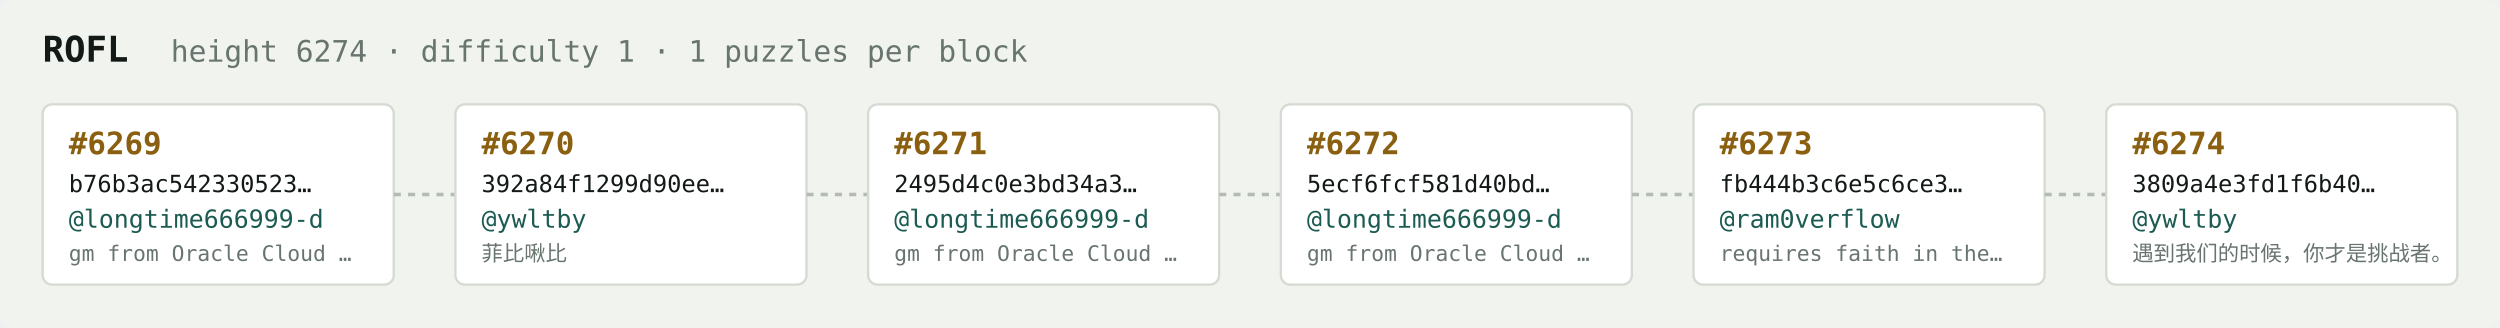
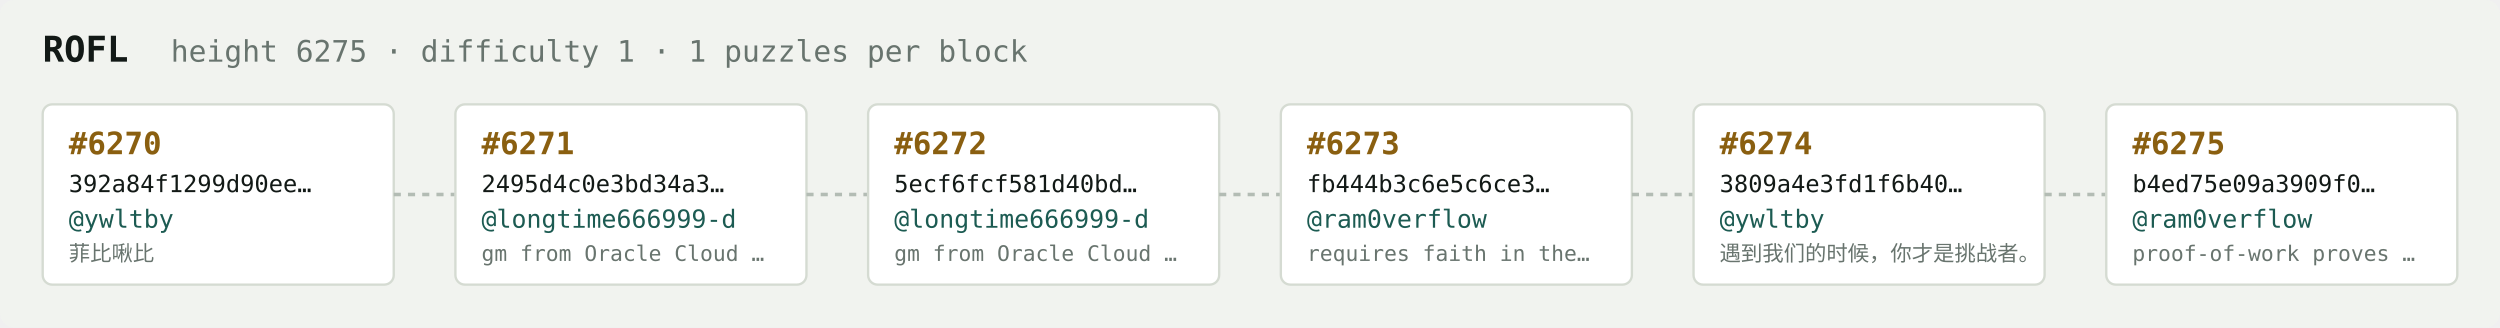
<svg xmlns="http://www.w3.org/2000/svg" width="1054" height="138" viewBox="0 0 1054 138" font-family="ui-monospace,SFMono-Regular,Menlo,monospace">
  <rect fill="#f1f3ef" width="1054" height="138" rx="6" />
  <text x="18" y="26" fill="#121916" font-size="15" font-weight="700">ROFL</text>
-   <text x="72" y="26" fill="#68746e" font-size="12.5">height 6274 · difficulty 1 · 1 puzzles per block</text>
+   <text x="72" y="26" fill="#68746e" font-size="12.5">height 6275 · difficulty 1 · 1 puzzles per block</text>
  <rect x="18" y="44" width="148" height="76" rx="4" fill="#ffffff" stroke="#d5dbd2" stroke-width="1" />
-   <text x="29" y="65" fill="#8a5f10" font-size="13" font-weight="700">#6269</text>
-   <text x="29" y="81" fill="#121916" font-size="10">b76b3ac542330523…</text>
-   <text x="29" y="96" fill="#1c5b52" font-size="10.5">@longtime666999-d</text>
-   <text x="29" y="110" fill="#68746e" font-size="9">gm from Oracle Cloud …</text>
+   <text x="29" y="65" fill="#8a5f10" font-size="13" font-weight="700">#6270</text>
+   <text x="29" y="81" fill="#121916" font-size="10">392a84f1299d90ee…</text>
+   <text x="29" y="96" fill="#1c5b52" font-size="10.5">@ywltby</text>
+   <text x="29" y="110" fill="#68746e" font-size="9">菲比啾比</text>
  <line x1="166" y1="82.0" x2="192" y2="82.0" stroke="#b3bcb4" stroke-width="1.5" stroke-dasharray="3 3" />
  <rect x="192" y="44" width="148" height="76" rx="4" fill="#ffffff" stroke="#d5dbd2" stroke-width="1" />
-   <text x="203" y="65" fill="#8a5f10" font-size="13" font-weight="700">#6270</text>
-   <text x="203" y="81" fill="#121916" font-size="10">392a84f1299d90ee…</text>
-   <text x="203" y="96" fill="#1c5b52" font-size="10.5">@ywltby</text>
-   <text x="203" y="110" fill="#68746e" font-size="9">菲比啾比</text>
+   <text x="203" y="65" fill="#8a5f10" font-size="13" font-weight="700">#6271</text>
+   <text x="203" y="81" fill="#121916" font-size="10">2495d4c0e3bd34a3…</text>
+   <text x="203" y="96" fill="#1c5b52" font-size="10.5">@longtime666999-d</text>
+   <text x="203" y="110" fill="#68746e" font-size="9">gm from Oracle Cloud …</text>
  <line x1="340" y1="82.0" x2="366" y2="82.0" stroke="#b3bcb4" stroke-width="1.5" stroke-dasharray="3 3" />
  <rect x="366" y="44" width="148" height="76" rx="4" fill="#ffffff" stroke="#d5dbd2" stroke-width="1" />
-   <text x="377" y="65" fill="#8a5f10" font-size="13" font-weight="700">#6271</text>
-   <text x="377" y="81" fill="#121916" font-size="10">2495d4c0e3bd34a3…</text>
+   <text x="377" y="65" fill="#8a5f10" font-size="13" font-weight="700">#6272</text>
+   <text x="377" y="81" fill="#121916" font-size="10">5ecf6fcf581d40bd…</text>
  <text x="377" y="96" fill="#1c5b52" font-size="10.5">@longtime666999-d</text>
  <text x="377" y="110" fill="#68746e" font-size="9">gm from Oracle Cloud …</text>
  <line x1="514" y1="82.0" x2="540" y2="82.0" stroke="#b3bcb4" stroke-width="1.5" stroke-dasharray="3 3" />
  <rect x="540" y="44" width="148" height="76" rx="4" fill="#ffffff" stroke="#d5dbd2" stroke-width="1" />
-   <text x="551" y="65" fill="#8a5f10" font-size="13" font-weight="700">#6272</text>
-   <text x="551" y="81" fill="#121916" font-size="10">5ecf6fcf581d40bd…</text>
-   <text x="551" y="96" fill="#1c5b52" font-size="10.5">@longtime666999-d</text>
-   <text x="551" y="110" fill="#68746e" font-size="9">gm from Oracle Cloud …</text>
+   <text x="551" y="65" fill="#8a5f10" font-size="13" font-weight="700">#6273</text>
+   <text x="551" y="81" fill="#121916" font-size="10">fb444b3c6e5c6ce3…</text>
+   <text x="551" y="96" fill="#1c5b52" font-size="10.5">@ram0verflow</text>
+   <text x="551" y="110" fill="#68746e" font-size="9">requires faith in the…</text>
  <line x1="688" y1="82.0" x2="714" y2="82.0" stroke="#b3bcb4" stroke-width="1.5" stroke-dasharray="3 3" />
  <rect x="714" y="44" width="148" height="76" rx="4" fill="#ffffff" stroke="#d5dbd2" stroke-width="1" />
-   <text x="725" y="65" fill="#8a5f10" font-size="13" font-weight="700">#6273</text>
-   <text x="725" y="81" fill="#121916" font-size="10">fb444b3c6e5c6ce3…</text>
-   <text x="725" y="96" fill="#1c5b52" font-size="10.5">@ram0verflow</text>
-   <text x="725" y="110" fill="#68746e" font-size="9">requires faith in the…</text>
+   <text x="725" y="65" fill="#8a5f10" font-size="13" font-weight="700">#6274</text>
+   <text x="725" y="81" fill="#121916" font-size="10">3809a4e3fd1f6b40…</text>
+   <text x="725" y="96" fill="#1c5b52" font-size="10.5">@ywltby</text>
+   <text x="725" y="110" fill="#68746e" font-size="9">遇到我们的时候，你才是挑战者。</text>
  <line x1="862" y1="82.0" x2="888" y2="82.0" stroke="#b3bcb4" stroke-width="1.5" stroke-dasharray="3 3" />
  <rect x="888" y="44" width="148" height="76" rx="4" fill="#ffffff" stroke="#d5dbd2" stroke-width="1" />
-   <text x="899" y="65" fill="#8a5f10" font-size="13" font-weight="700">#6274</text>
-   <text x="899" y="81" fill="#121916" font-size="10">3809a4e3fd1f6b40…</text>
-   <text x="899" y="96" fill="#1c5b52" font-size="10.5">@ywltby</text>
-   <text x="899" y="110" fill="#68746e" font-size="9">遇到我们的时候，你才是挑战者。</text>
+   <text x="899" y="65" fill="#8a5f10" font-size="13" font-weight="700">#6275</text>
+   <text x="899" y="81" fill="#121916" font-size="10">b4ed75e09a3909f0…</text>
+   <text x="899" y="96" fill="#1c5b52" font-size="10.5">@ram0verflow</text>
+   <text x="899" y="110" fill="#68746e" font-size="9">proof-of-work proves …</text>
</svg>
